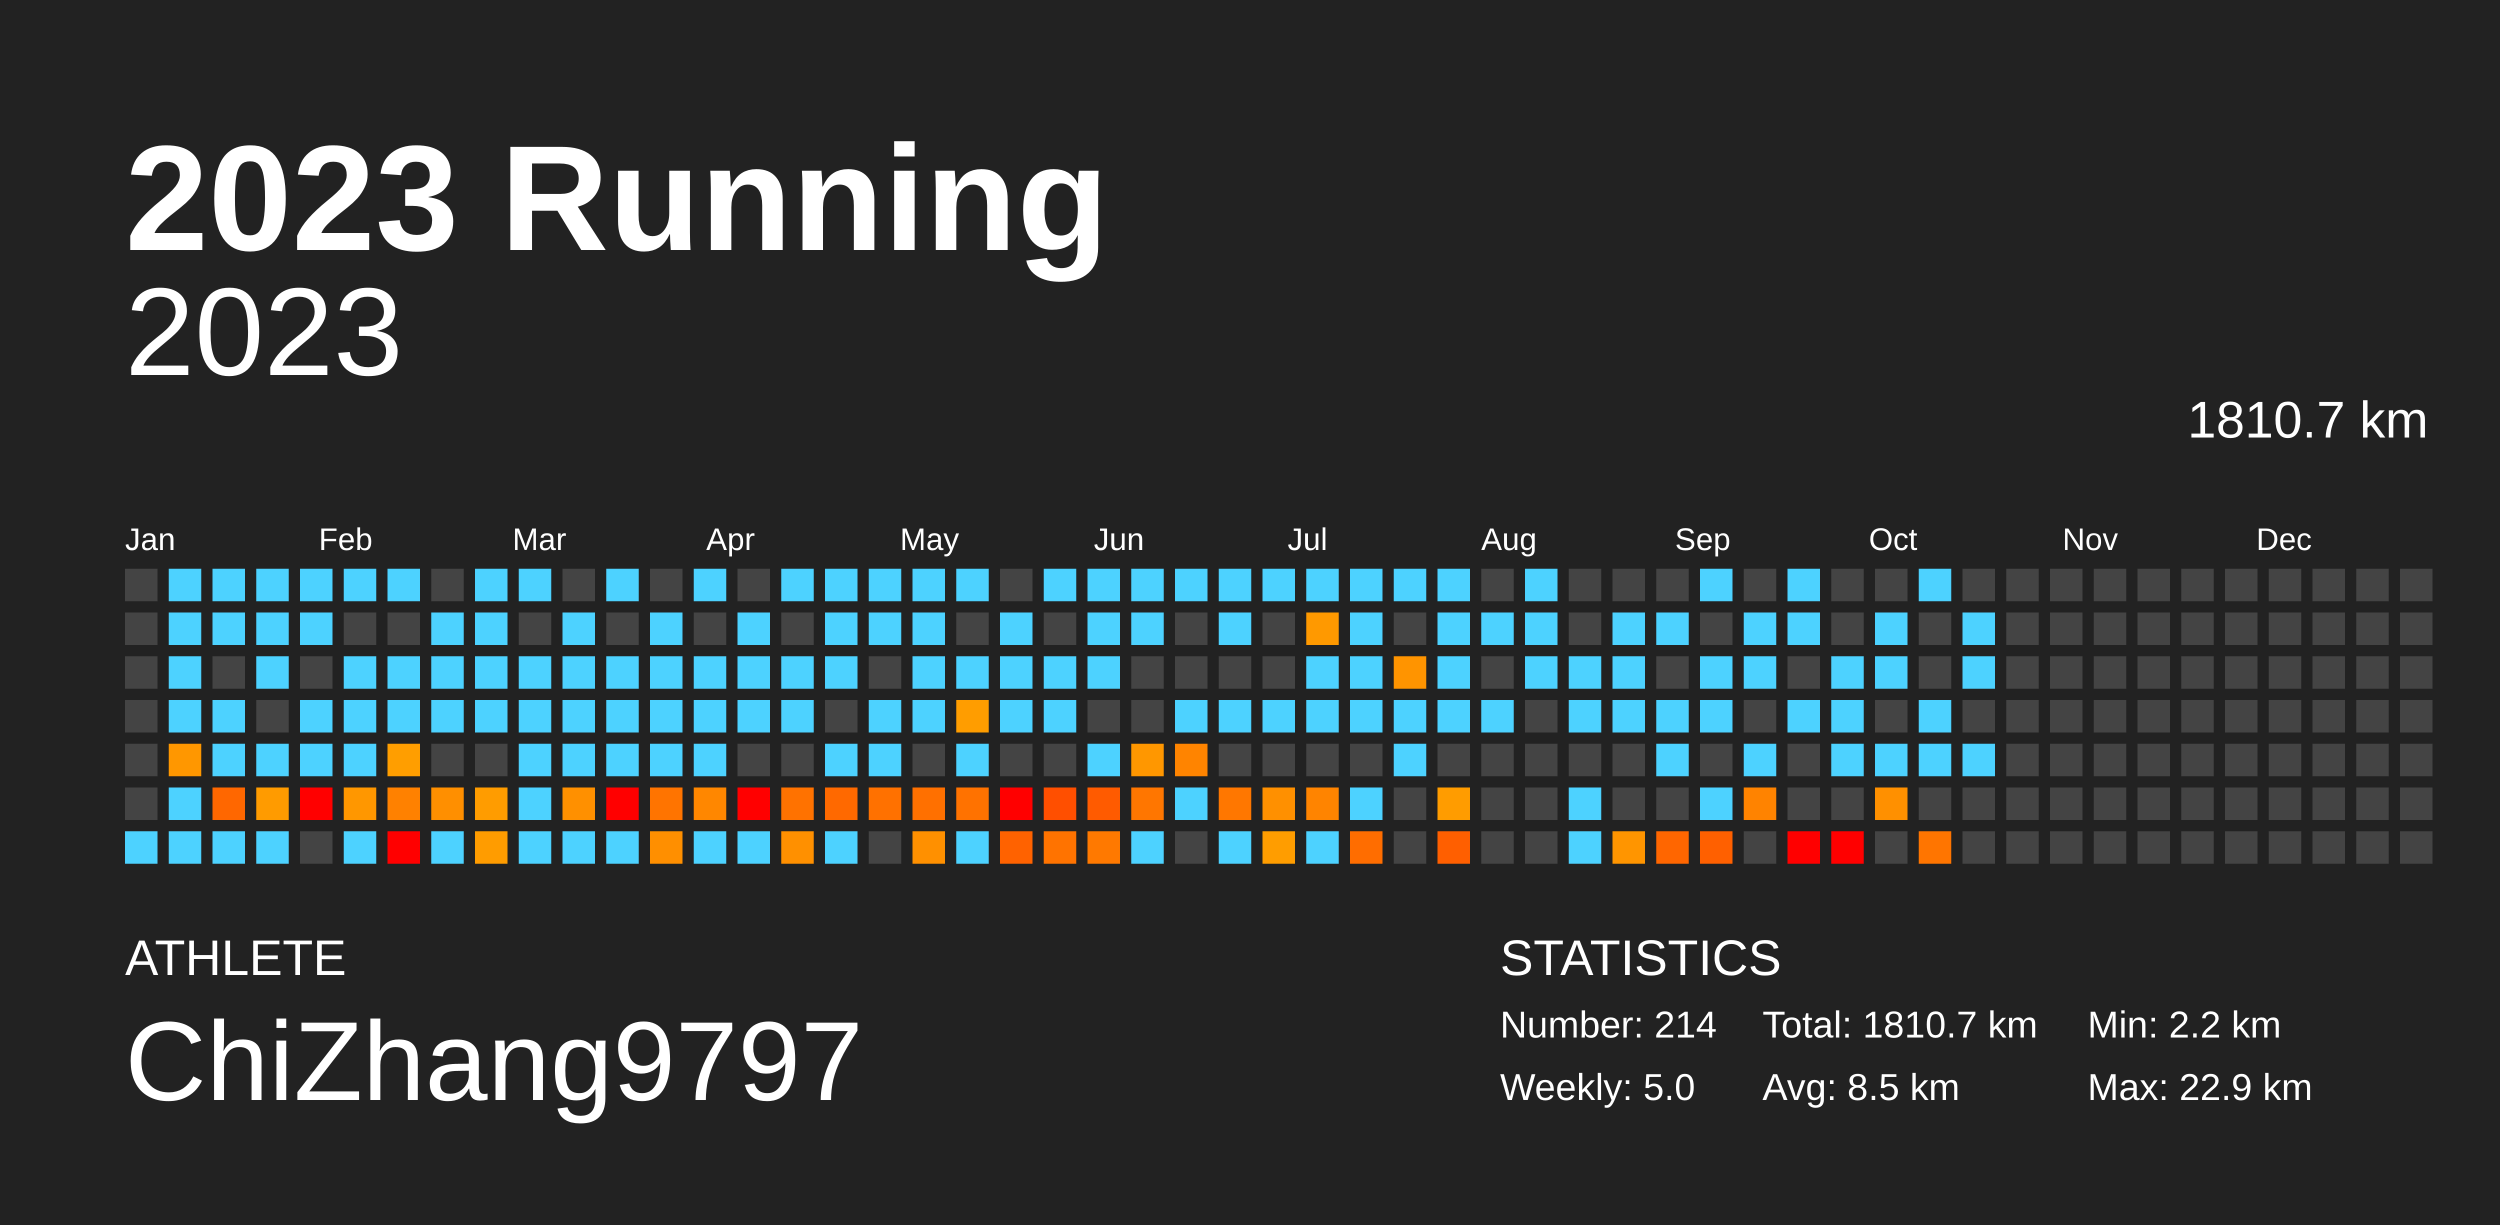
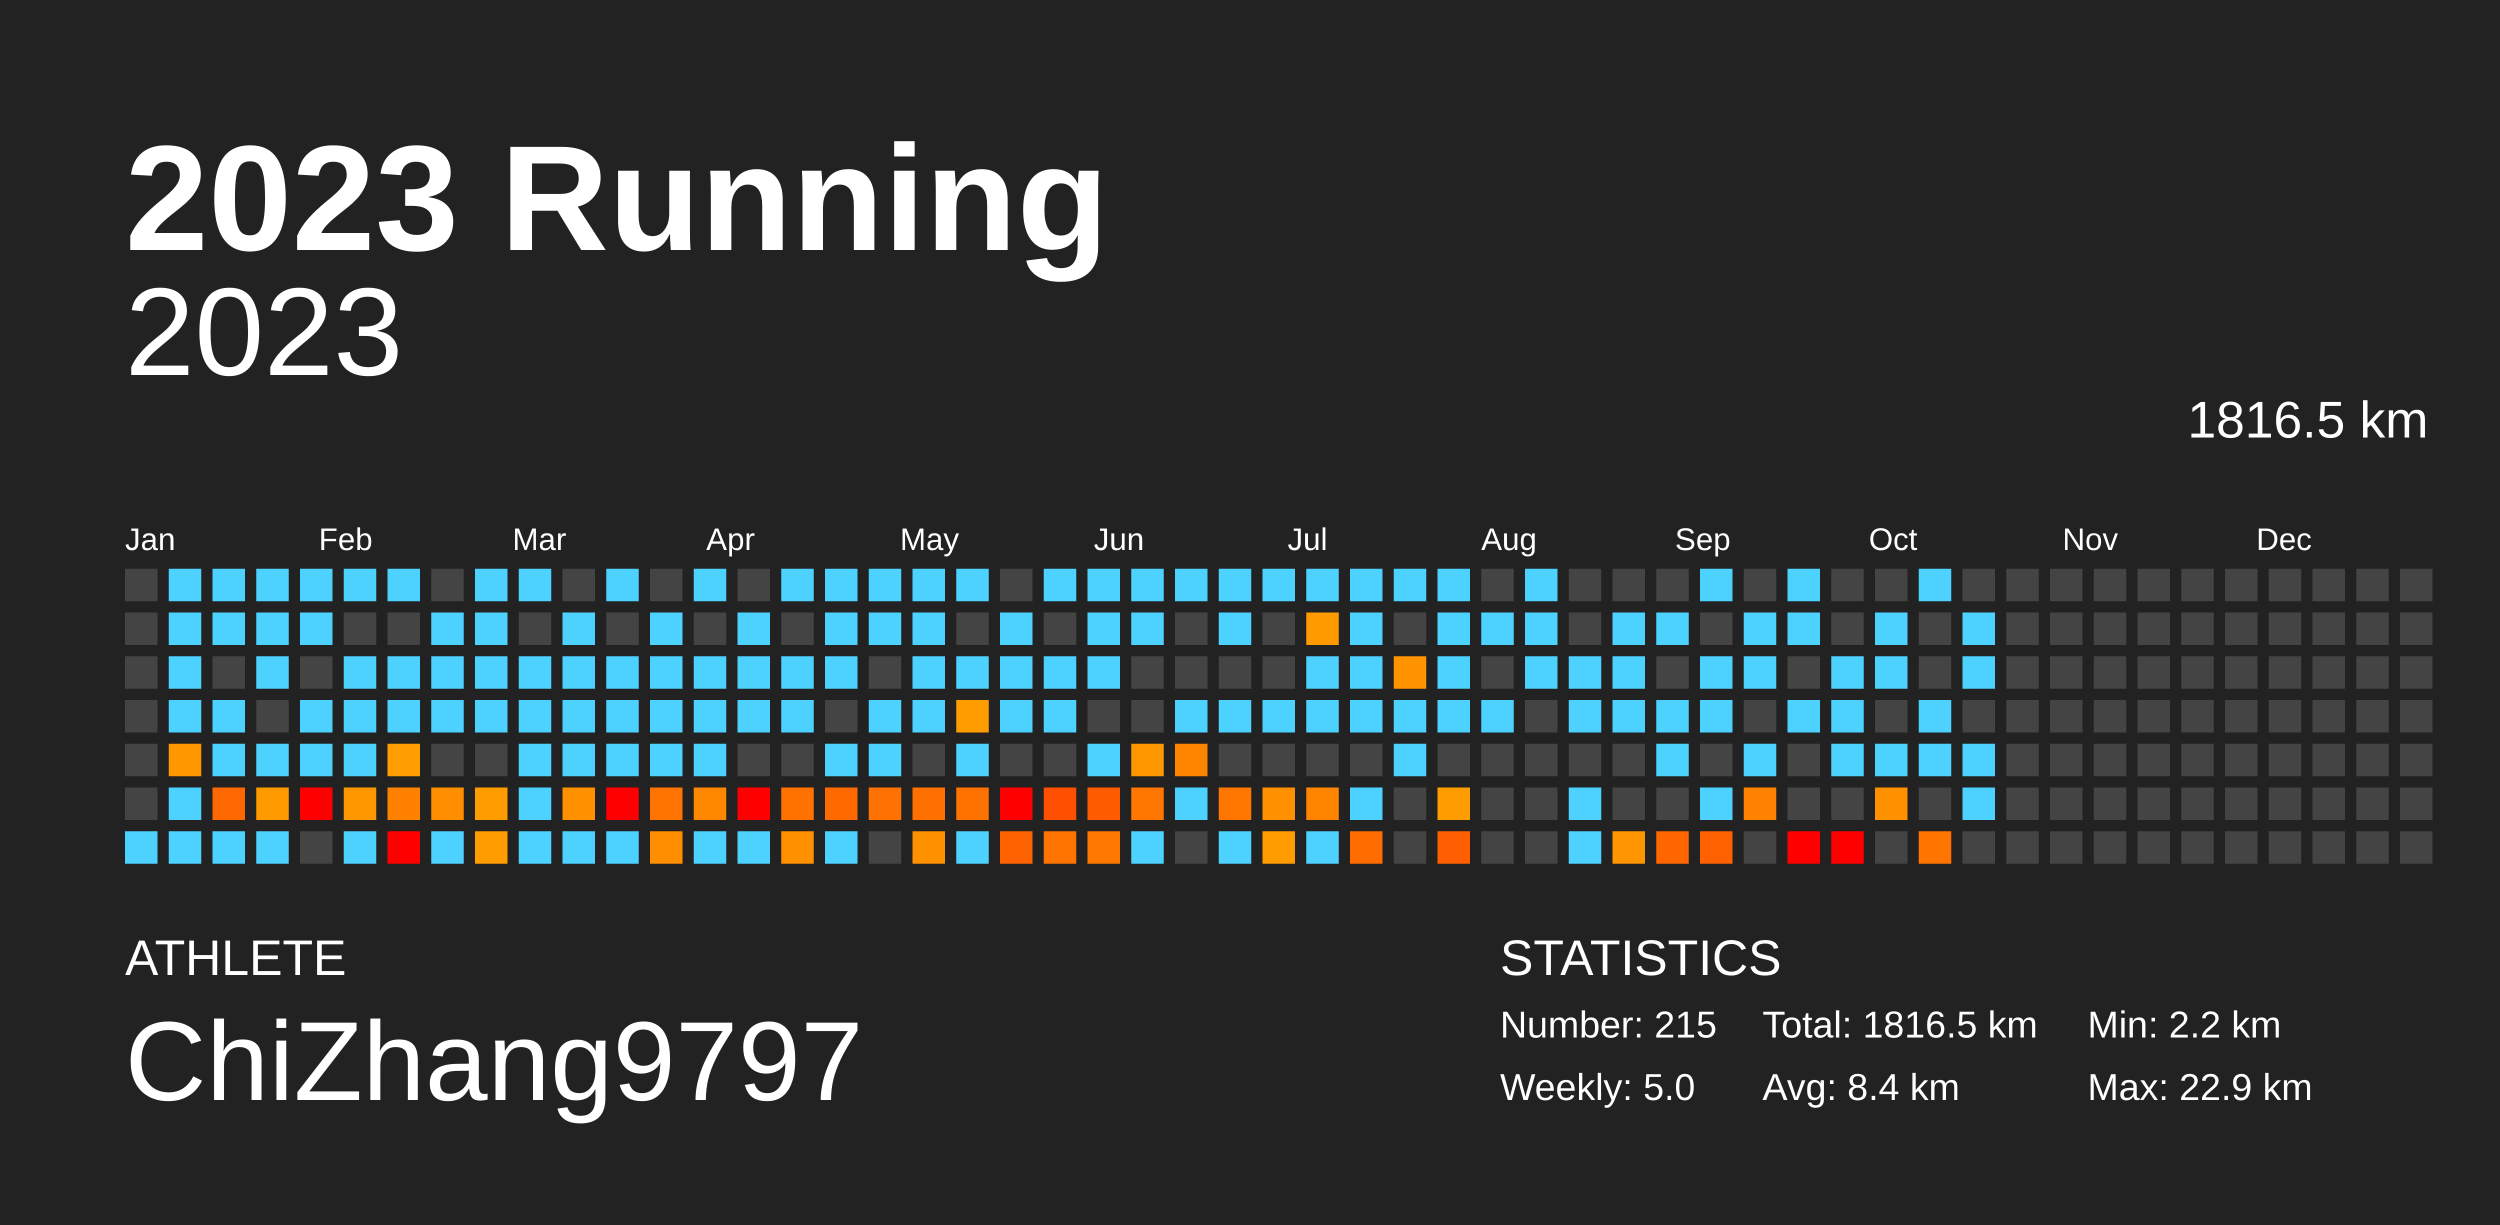
<svg xmlns="http://www.w3.org/2000/svg" baseProfile="full" height="98mm" version="1.1" viewBox="0,0,200,98" width="200mm">
  <defs />
  <rect fill="#222222" height="98" width="200" x="0" y="0" />
  <text fill="#FFFFFF" style="font-size:12px; font-family:Arial; font-weight:bold;" x="10" y="20">2023 Running</text>
  <text fill="#FFFFFF" style="font-size:4px; font-family:Arial" x="10" y="78">ATHLETE</text>
  <text fill="#FFFFFF" style="font-size:9px; font-family:Arial" x="10" y="88">ChiZhang9797</text>
  <text fill="#FFFFFF" style="font-size:4px; font-family:Arial" x="120" y="78">STATISTICS</text>
-   <text fill="#FFFFFF" style="font-size:3px; font-family:Arial" x="120" y="83">Number: 214</text>
+   <text fill="#FFFFFF" style="font-size:3px; font-family:Arial" x="120" y="83">Number: 215</text>
  <text fill="#FFFFFF" style="font-size:3px; font-family:Arial" x="120" y="88">Weekly: 5.0</text>
-   <text fill="#FFFFFF" style="font-size:3px; font-family:Arial" x="141" y="83">Total: 1810.7 km</text>
-   <text fill="#FFFFFF" style="font-size:3px; font-family:Arial" x="141" y="88">Avg: 8.5 km</text>
+   <text fill="#FFFFFF" style="font-size:3px; font-family:Arial" x="141" y="83">Total: 1816.5 km</text>
+   <text fill="#FFFFFF" style="font-size:3px; font-family:Arial" x="141" y="88">Avg: 8.4 km</text>
  <text fill="#FFFFFF" style="font-size:3px; font-family:Arial" x="167" y="83">Min: 2.2 km</text>
  <text fill="#FFFFFF" style="font-size:3px; font-family:Arial" x="167" y="88">Max: 22.9 km</text>
  <text alignment-baseline="hanging" fill="#FFFFFF" style="font-size:10.0px; font-family:Arial;" x="10" y="30">2023</text>
-   <text alignment-baseline="hanging" fill="#FFFFFF" style="font-size:4.125px; font-family:Arial;" x="175" y="35">1810.7 km</text>
+   <text alignment-baseline="hanging" fill="#FFFFFF" style="font-size:4.125px; font-family:Arial;" x="175" y="35">1816.5 km</text>
  <text fill="#FFFFFF" style="font-size:2.5px; font-family:Arial" x="10.0" y="44">Jan</text>
  <text fill="#FFFFFF" style="font-size:2.5px; font-family:Arial" x="25.5" y="44">Feb</text>
  <text fill="#FFFFFF" style="font-size:2.5px; font-family:Arial" x="41.0" y="44">Mar</text>
  <text fill="#FFFFFF" style="font-size:2.5px; font-family:Arial" x="56.5" y="44">Apr</text>
  <text fill="#FFFFFF" style="font-size:2.5px; font-family:Arial" x="72.0" y="44">May</text>
  <text fill="#FFFFFF" style="font-size:2.5px; font-family:Arial" x="87.5" y="44">Jun</text>
  <text fill="#FFFFFF" style="font-size:2.5px; font-family:Arial" x="103.0" y="44">Jul</text>
  <text fill="#FFFFFF" style="font-size:2.5px; font-family:Arial" x="118.5" y="44">Aug</text>
  <text fill="#FFFFFF" style="font-size:2.5px; font-family:Arial" x="134.0" y="44">Sep</text>
  <text fill="#FFFFFF" style="font-size:2.5px; font-family:Arial" x="149.5" y="44">Oct</text>
  <text fill="#FFFFFF" style="font-size:2.5px; font-family:Arial" x="165.0" y="44">Nov</text>
  <text fill="#FFFFFF" style="font-size:2.5px; font-family:Arial" x="180.5" y="44">Dec</text>
  <rect fill="#444444" height="2.6" width="2.6" x="10.0" y="45.5" />
  <rect fill="#444444" height="2.6" width="2.6" x="10.0" y="49.0" />
  <rect fill="#444444" height="2.6" width="2.6" x="10.0" y="52.5" />
  <rect fill="#444444" height="2.6" width="2.6" x="10.0" y="56.0" />
  <rect fill="#444444" height="2.6" width="2.6" x="10.0" y="59.5" />
  <rect fill="#444444" height="2.6" width="2.6" x="10.0" y="63.0" />
  <rect fill="#4dd2ff" height="2.6" width="2.6" x="10.0" y="66.5" />
  <rect fill="#4dd2ff" height="2.6" width="2.6" x="13.5" y="45.5" />
  <rect fill="#4dd2ff" height="2.6" width="2.6" x="13.5" y="49.0" />
  <rect fill="#4dd2ff" height="2.6" width="2.6" x="13.5" y="52.5" />
  <rect fill="#4dd2ff" height="2.6" width="2.6" x="13.5" y="56.0" />
  <rect fill="#ff9700" height="2.6" width="2.6" x="13.5" y="59.5" />
  <rect fill="#4dd2ff" height="2.6" width="2.6" x="13.5" y="63.0" />
  <rect fill="#4dd2ff" height="2.6" width="2.6" x="13.5" y="66.5" />
  <rect fill="#4dd2ff" height="2.6" width="2.6" x="17.0" y="45.5" />
  <rect fill="#4dd2ff" height="2.6" width="2.6" x="17.0" y="49.0" />
  <rect fill="#444444" height="2.6" width="2.6" x="17.0" y="52.5" />
  <rect fill="#4dd2ff" height="2.6" width="2.6" x="17.0" y="56.0" />
  <rect fill="#4dd2ff" height="2.6" width="2.6" x="17.0" y="59.5" />
  <rect fill="#ff6700" height="2.6" width="2.6" x="17.0" y="63.0" />
  <rect fill="#4dd2ff" height="2.6" width="2.6" x="17.0" y="66.5" />
  <rect fill="#4dd2ff" height="2.6" width="2.6" x="20.5" y="45.5" />
  <rect fill="#4dd2ff" height="2.6" width="2.6" x="20.5" y="49.0" />
  <rect fill="#4dd2ff" height="2.6" width="2.6" x="20.5" y="52.5" />
  <rect fill="#444444" height="2.6" width="2.6" x="20.5" y="56.0" />
  <rect fill="#4dd2ff" height="2.6" width="2.6" x="20.5" y="59.5" />
  <rect fill="#ff9b00" height="2.6" width="2.6" x="20.5" y="63.0" />
  <rect fill="#4dd2ff" height="2.6" width="2.6" x="20.5" y="66.5" />
  <rect fill="#4dd2ff" height="2.6" width="2.6" x="24.0" y="45.5" />
  <rect fill="#4dd2ff" height="2.6" width="2.6" x="24.0" y="49.0" />
  <rect fill="#444444" height="2.6" width="2.6" x="24.0" y="52.5" />
  <rect fill="#4dd2ff" height="2.6" width="2.6" x="24.0" y="56.0" />
  <rect fill="#4dd2ff" height="2.6" width="2.6" x="24.0" y="59.5" />
  <rect fill="red" height="2.6" width="2.6" x="24.0" y="63.0" />
  <rect fill="#444444" height="2.6" width="2.6" x="24.0" y="66.5" />
  <rect fill="#4dd2ff" height="2.6" width="2.6" x="27.5" y="45.5" />
  <rect fill="#444444" height="2.6" width="2.6" x="27.5" y="49.0" />
  <rect fill="#4dd2ff" height="2.6" width="2.6" x="27.5" y="52.5" />
  <rect fill="#4dd2ff" height="2.6" width="2.6" x="27.5" y="56.0" />
  <rect fill="#4dd2ff" height="2.6" width="2.6" x="27.5" y="59.5" />
  <rect fill="#ff9700" height="2.6" width="2.6" x="27.5" y="63.0" />
  <rect fill="#4dd2ff" height="2.6" width="2.6" x="27.5" y="66.5" />
  <rect fill="#4dd2ff" height="2.6" width="2.6" x="31.0" y="45.5" />
  <rect fill="#444444" height="2.6" width="2.6" x="31.0" y="49.0" />
  <rect fill="#4dd2ff" height="2.6" width="2.6" x="31.0" y="52.5" />
  <rect fill="#4dd2ff" height="2.6" width="2.6" x="31.0" y="56.0" />
  <rect fill="#ff9e00" height="2.6" width="2.6" x="31.0" y="59.5" />
  <rect fill="#ff8100" height="2.6" width="2.6" x="31.0" y="63.0" />
  <rect fill="red" height="2.6" width="2.6" x="31.0" y="66.5" />
  <rect fill="#444444" height="2.6" width="2.6" x="34.5" y="45.5" />
  <rect fill="#4dd2ff" height="2.6" width="2.6" x="34.5" y="49.0" />
  <rect fill="#4dd2ff" height="2.6" width="2.6" x="34.5" y="52.5" />
  <rect fill="#4dd2ff" height="2.6" width="2.6" x="34.5" y="56.0" />
  <rect fill="#444444" height="2.6" width="2.6" x="34.5" y="59.5" />
  <rect fill="#ff8f00" height="2.6" width="2.6" x="34.5" y="63.0" />
  <rect fill="#4dd2ff" height="2.6" width="2.6" x="34.5" y="66.5" />
  <rect fill="#4dd2ff" height="2.6" width="2.6" x="38.0" y="45.5" />
  <rect fill="#4dd2ff" height="2.6" width="2.6" x="38.0" y="49.0" />
  <rect fill="#4dd2ff" height="2.6" width="2.6" x="38.0" y="52.5" />
  <rect fill="#4dd2ff" height="2.6" width="2.6" x="38.0" y="56.0" />
  <rect fill="#444444" height="2.6" width="2.6" x="38.0" y="59.5" />
  <rect fill="#ff9c00" height="2.6" width="2.6" x="38.0" y="63.0" />
  <rect fill="#ff9c00" height="2.6" width="2.6" x="38.0" y="66.5" />
  <rect fill="#4dd2ff" height="2.6" width="2.6" x="41.5" y="45.5" />
  <rect fill="#444444" height="2.6" width="2.6" x="41.5" y="49.0" />
  <rect fill="#4dd2ff" height="2.6" width="2.6" x="41.5" y="52.5" />
  <rect fill="#4dd2ff" height="2.6" width="2.6" x="41.5" y="56.0" />
  <rect fill="#4dd2ff" height="2.6" width="2.6" x="41.5" y="59.5" />
  <rect fill="#4dd2ff" height="2.6" width="2.6" x="41.5" y="63.0" />
  <rect fill="#4dd2ff" height="2.6" width="2.6" x="41.5" y="66.5" />
  <rect fill="#444444" height="2.6" width="2.6" x="45.0" y="45.5" />
  <rect fill="#4dd2ff" height="2.6" width="2.6" x="45.0" y="49.0" />
  <rect fill="#4dd2ff" height="2.6" width="2.6" x="45.0" y="52.5" />
  <rect fill="#4dd2ff" height="2.6" width="2.6" x="45.0" y="56.0" />
  <rect fill="#4dd2ff" height="2.6" width="2.6" x="45.0" y="59.5" />
  <rect fill="#ff9000" height="2.6" width="2.6" x="45.0" y="63.0" />
  <rect fill="#4dd2ff" height="2.6" width="2.6" x="45.0" y="66.5" />
  <rect fill="#4dd2ff" height="2.6" width="2.6" x="48.5" y="45.5" />
  <rect fill="#444444" height="2.6" width="2.6" x="48.5" y="49.0" />
  <rect fill="#4dd2ff" height="2.6" width="2.6" x="48.5" y="52.5" />
  <rect fill="#4dd2ff" height="2.6" width="2.6" x="48.5" y="56.0" />
  <rect fill="#4dd2ff" height="2.6" width="2.6" x="48.5" y="59.5" />
  <rect fill="red" height="2.6" width="2.6" x="48.5" y="63.0" />
  <rect fill="#4dd2ff" height="2.6" width="2.6" x="48.5" y="66.5" />
  <rect fill="#444444" height="2.6" width="2.6" x="52.0" y="45.5" />
  <rect fill="#4dd2ff" height="2.6" width="2.6" x="52.0" y="49.0" />
  <rect fill="#4dd2ff" height="2.6" width="2.6" x="52.0" y="52.5" />
  <rect fill="#4dd2ff" height="2.6" width="2.6" x="52.0" y="56.0" />
  <rect fill="#4dd2ff" height="2.6" width="2.6" x="52.0" y="59.5" />
  <rect fill="#ff7400" height="2.6" width="2.6" x="52.0" y="63.0" />
  <rect fill="#ff8f00" height="2.6" width="2.6" x="52.0" y="66.5" />
  <rect fill="#4dd2ff" height="2.6" width="2.6" x="55.5" y="45.5" />
  <rect fill="#444444" height="2.6" width="2.6" x="55.5" y="49.0" />
  <rect fill="#4dd2ff" height="2.6" width="2.6" x="55.5" y="52.5" />
  <rect fill="#4dd2ff" height="2.6" width="2.6" x="55.5" y="56.0" />
  <rect fill="#4dd2ff" height="2.6" width="2.6" x="55.5" y="59.5" />
  <rect fill="#ff8700" height="2.6" width="2.6" x="55.5" y="63.0" />
  <rect fill="#4dd2ff" height="2.6" width="2.6" x="55.5" y="66.5" />
  <rect fill="#444444" height="2.6" width="2.6" x="59.0" y="45.5" />
  <rect fill="#4dd2ff" height="2.6" width="2.6" x="59.0" y="49.0" />
  <rect fill="#4dd2ff" height="2.6" width="2.6" x="59.0" y="52.5" />
  <rect fill="#4dd2ff" height="2.6" width="2.6" x="59.0" y="56.0" />
  <rect fill="#444444" height="2.6" width="2.6" x="59.0" y="59.5" />
  <rect fill="red" height="2.6" width="2.6" x="59.0" y="63.0" />
  <rect fill="#4dd2ff" height="2.6" width="2.6" x="59.0" y="66.5" />
  <rect fill="#4dd2ff" height="2.6" width="2.6" x="62.5" y="45.5" />
  <rect fill="#444444" height="2.6" width="2.6" x="62.5" y="49.0" />
  <rect fill="#4dd2ff" height="2.6" width="2.6" x="62.5" y="52.5" />
  <rect fill="#4dd2ff" height="2.6" width="2.6" x="62.5" y="56.0" />
  <rect fill="#444444" height="2.6" width="2.6" x="62.5" y="59.5" />
  <rect fill="#ff7200" height="2.6" width="2.6" x="62.5" y="63.0" />
  <rect fill="#ff9000" height="2.6" width="2.6" x="62.5" y="66.5" />
  <rect fill="#4dd2ff" height="2.6" width="2.6" x="66.0" y="45.5" />
  <rect fill="#4dd2ff" height="2.6" width="2.6" x="66.0" y="49.0" />
  <rect fill="#4dd2ff" height="2.6" width="2.6" x="66.0" y="52.5" />
  <rect fill="#444444" height="2.6" width="2.6" x="66.0" y="56.0" />
  <rect fill="#4dd2ff" height="2.6" width="2.6" x="66.0" y="59.5" />
  <rect fill="#ff6900" height="2.6" width="2.6" x="66.0" y="63.0" />
  <rect fill="#4dd2ff" height="2.6" width="2.6" x="66.0" y="66.5" />
  <rect fill="#4dd2ff" height="2.6" width="2.6" x="69.5" y="45.5" />
  <rect fill="#4dd2ff" height="2.6" width="2.6" x="69.5" y="49.0" />
  <rect fill="#444444" height="2.6" width="2.6" x="69.5" y="52.5" />
  <rect fill="#4dd2ff" height="2.6" width="2.6" x="69.5" y="56.0" />
  <rect fill="#4dd2ff" height="2.6" width="2.6" x="69.5" y="59.5" />
  <rect fill="#ff7100" height="2.6" width="2.6" x="69.5" y="63.0" />
  <rect fill="#444444" height="2.6" width="2.6" x="69.5" y="66.5" />
  <rect fill="#4dd2ff" height="2.6" width="2.6" x="73.0" y="45.5" />
  <rect fill="#4dd2ff" height="2.6" width="2.6" x="73.0" y="49.0" />
  <rect fill="#4dd2ff" height="2.6" width="2.6" x="73.0" y="52.5" />
  <rect fill="#4dd2ff" height="2.6" width="2.6" x="73.0" y="56.0" />
  <rect fill="#444444" height="2.6" width="2.6" x="73.0" y="59.5" />
  <rect fill="#ff7000" height="2.6" width="2.6" x="73.0" y="63.0" />
  <rect fill="#ff9000" height="2.6" width="2.6" x="73.0" y="66.5" />
  <rect fill="#4dd2ff" height="2.6" width="2.6" x="76.5" y="45.5" />
  <rect fill="#444444" height="2.6" width="2.6" x="76.5" y="49.0" />
  <rect fill="#4dd2ff" height="2.6" width="2.6" x="76.5" y="52.5" />
  <rect fill="#ff9d00" height="2.6" width="2.6" x="76.5" y="56.0" />
  <rect fill="#4dd2ff" height="2.6" width="2.6" x="76.5" y="59.5" />
  <rect fill="#ff7200" height="2.6" width="2.6" x="76.5" y="63.0" />
  <rect fill="#4dd2ff" height="2.6" width="2.6" x="76.5" y="66.5" />
  <rect fill="#444444" height="2.6" width="2.6" x="80.0" y="45.5" />
  <rect fill="#4dd2ff" height="2.6" width="2.6" x="80.0" y="49.0" />
  <rect fill="#4dd2ff" height="2.6" width="2.6" x="80.0" y="52.5" />
  <rect fill="#4dd2ff" height="2.6" width="2.6" x="80.0" y="56.0" />
  <rect fill="#444444" height="2.6" width="2.6" x="80.0" y="59.5" />
  <rect fill="red" height="2.6" width="2.6" x="80.0" y="63.0" />
  <rect fill="#ff6200" height="2.6" width="2.6" x="80.0" y="66.5" />
  <rect fill="#4dd2ff" height="2.6" width="2.6" x="83.5" y="45.5" />
  <rect fill="#444444" height="2.6" width="2.6" x="83.5" y="49.0" />
  <rect fill="#4dd2ff" height="2.6" width="2.6" x="83.5" y="52.5" />
  <rect fill="#4dd2ff" height="2.6" width="2.6" x="83.5" y="56.0" />
  <rect fill="#444444" height="2.6" width="2.6" x="83.5" y="59.5" />
  <rect fill="#ff4f00" height="2.6" width="2.6" x="83.5" y="63.0" />
  <rect fill="#ff7300" height="2.6" width="2.6" x="83.5" y="66.5" />
  <rect fill="#4dd2ff" height="2.6" width="2.6" x="87.0" y="45.5" />
  <rect fill="#4dd2ff" height="2.6" width="2.6" x="87.0" y="49.0" />
  <rect fill="#4dd2ff" height="2.6" width="2.6" x="87.0" y="52.5" />
  <rect fill="#444444" height="2.6" width="2.6" x="87.0" y="56.0" />
  <rect fill="#4dd2ff" height="2.6" width="2.6" x="87.0" y="59.5" />
  <rect fill="#ff5b00" height="2.6" width="2.6" x="87.0" y="63.0" />
  <rect fill="#ff7900" height="2.6" width="2.6" x="87.0" y="66.5" />
  <rect fill="#4dd2ff" height="2.6" width="2.6" x="90.5" y="45.5" />
  <rect fill="#4dd2ff" height="2.6" width="2.6" x="90.5" y="49.0" />
  <rect fill="#444444" height="2.6" width="2.6" x="90.5" y="52.5" />
  <rect fill="#444444" height="2.6" width="2.6" x="90.5" y="56.0" />
  <rect fill="#ff9700" height="2.6" width="2.6" x="90.5" y="59.5" />
  <rect fill="#ff7600" height="2.6" width="2.6" x="90.5" y="63.0" />
  <rect fill="#4dd2ff" height="2.6" width="2.6" x="90.5" y="66.5" />
  <rect fill="#4dd2ff" height="2.6" width="2.6" x="94.0" y="45.5" />
  <rect fill="#444444" height="2.6" width="2.6" x="94.0" y="49.0" />
  <rect fill="#444444" height="2.6" width="2.6" x="94.0" y="52.5" />
  <rect fill="#4dd2ff" height="2.6" width="2.6" x="94.0" y="56.0" />
  <rect fill="#ff8400" height="2.6" width="2.6" x="94.0" y="59.5" />
  <rect fill="#4dd2ff" height="2.6" width="2.6" x="94.0" y="63.0" />
  <rect fill="#444444" height="2.6" width="2.6" x="94.0" y="66.5" />
  <rect fill="#4dd2ff" height="2.6" width="2.6" x="97.5" y="45.5" />
  <rect fill="#4dd2ff" height="2.6" width="2.6" x="97.5" y="49.0" />
  <rect fill="#444444" height="2.6" width="2.6" x="97.5" y="52.5" />
  <rect fill="#4dd2ff" height="2.6" width="2.6" x="97.5" y="56.0" />
  <rect fill="#444444" height="2.6" width="2.6" x="97.5" y="59.5" />
  <rect fill="#ff7700" height="2.6" width="2.6" x="97.5" y="63.0" />
  <rect fill="#4dd2ff" height="2.6" width="2.6" x="97.5" y="66.5" />
  <rect fill="#4dd2ff" height="2.6" width="2.6" x="101.0" y="45.5" />
  <rect fill="#444444" height="2.6" width="2.6" x="101.0" y="49.0" />
  <rect fill="#444444" height="2.6" width="2.6" x="101.0" y="52.5" />
  <rect fill="#4dd2ff" height="2.6" width="2.6" x="101.0" y="56.0" />
  <rect fill="#444444" height="2.6" width="2.6" x="101.0" y="59.5" />
  <rect fill="#ff9000" height="2.6" width="2.6" x="101.0" y="63.0" />
  <rect fill="#ff9d00" height="2.6" width="2.6" x="101.0" y="66.5" />
  <rect fill="#4dd2ff" height="2.6" width="2.6" x="104.5" y="45.5" />
  <rect fill="#ff9900" height="2.6" width="2.6" x="104.5" y="49.0" />
  <rect fill="#4dd2ff" height="2.6" width="2.6" x="104.5" y="52.5" />
  <rect fill="#4dd2ff" height="2.6" width="2.6" x="104.5" y="56.0" />
  <rect fill="#444444" height="2.6" width="2.6" x="104.5" y="59.5" />
  <rect fill="#ff8400" height="2.6" width="2.6" x="104.5" y="63.0" />
  <rect fill="#4dd2ff" height="2.6" width="2.6" x="104.5" y="66.5" />
  <rect fill="#4dd2ff" height="2.6" width="2.6" x="108.0" y="45.5" />
  <rect fill="#4dd2ff" height="2.6" width="2.6" x="108.0" y="49.0" />
  <rect fill="#4dd2ff" height="2.6" width="2.6" x="108.0" y="52.5" />
  <rect fill="#4dd2ff" height="2.6" width="2.6" x="108.0" y="56.0" />
  <rect fill="#444444" height="2.6" width="2.6" x="108.0" y="59.5" />
  <rect fill="#4dd2ff" height="2.6" width="2.6" x="108.0" y="63.0" />
  <rect fill="#ff6d00" height="2.6" width="2.6" x="108.0" y="66.5" />
  <rect fill="#4dd2ff" height="2.6" width="2.6" x="111.5" y="45.5" />
  <rect fill="#444444" height="2.6" width="2.6" x="111.5" y="49.0" />
  <rect fill="#ff9400" height="2.6" width="2.6" x="111.5" y="52.5" />
  <rect fill="#4dd2ff" height="2.6" width="2.6" x="111.5" y="56.0" />
  <rect fill="#4dd2ff" height="2.6" width="2.6" x="111.5" y="59.5" />
  <rect fill="#444444" height="2.6" width="2.6" x="111.5" y="63.0" />
  <rect fill="#444444" height="2.6" width="2.6" x="111.5" y="66.5" />
  <rect fill="#4dd2ff" height="2.6" width="2.6" x="115.0" y="45.5" />
  <rect fill="#4dd2ff" height="2.6" width="2.6" x="115.0" y="49.0" />
  <rect fill="#4dd2ff" height="2.6" width="2.6" x="115.0" y="52.5" />
  <rect fill="#4dd2ff" height="2.6" width="2.6" x="115.0" y="56.0" />
  <rect fill="#444444" height="2.6" width="2.6" x="115.0" y="59.5" />
  <rect fill="#ff9c00" height="2.6" width="2.6" x="115.0" y="63.0" />
  <rect fill="#ff5f00" height="2.6" width="2.6" x="115.0" y="66.5" />
  <rect fill="#444444" height="2.6" width="2.6" x="118.5" y="45.5" />
  <rect fill="#4dd2ff" height="2.6" width="2.6" x="118.5" y="49.0" />
  <rect fill="#444444" height="2.6" width="2.6" x="118.5" y="52.5" />
  <rect fill="#4dd2ff" height="2.6" width="2.6" x="118.5" y="56.0" />
  <rect fill="#444444" height="2.6" width="2.6" x="118.5" y="59.5" />
  <rect fill="#444444" height="2.6" width="2.6" x="118.5" y="63.0" />
  <rect fill="#444444" height="2.6" width="2.6" x="118.5" y="66.5" />
  <rect fill="#4dd2ff" height="2.6" width="2.6" x="122.0" y="45.5" />
  <rect fill="#4dd2ff" height="2.6" width="2.6" x="122.0" y="49.0" />
  <rect fill="#4dd2ff" height="2.6" width="2.6" x="122.0" y="52.5" />
  <rect fill="#444444" height="2.6" width="2.6" x="122.0" y="56.0" />
  <rect fill="#444444" height="2.6" width="2.6" x="122.0" y="59.5" />
  <rect fill="#444444" height="2.6" width="2.6" x="122.0" y="63.0" />
  <rect fill="#444444" height="2.6" width="2.6" x="122.0" y="66.5" />
  <rect fill="#444444" height="2.6" width="2.6" x="125.5" y="45.5" />
  <rect fill="#444444" height="2.6" width="2.6" x="125.5" y="49.0" />
  <rect fill="#4dd2ff" height="2.6" width="2.6" x="125.5" y="52.5" />
  <rect fill="#4dd2ff" height="2.6" width="2.6" x="125.5" y="56.0" />
  <rect fill="#444444" height="2.6" width="2.6" x="125.5" y="59.5" />
  <rect fill="#4dd2ff" height="2.6" width="2.6" x="125.5" y="63.0" />
  <rect fill="#4dd2ff" height="2.6" width="2.6" x="125.5" y="66.5" />
  <rect fill="#444444" height="2.6" width="2.6" x="129.0" y="45.5" />
  <rect fill="#4dd2ff" height="2.6" width="2.6" x="129.0" y="49.0" />
  <rect fill="#4dd2ff" height="2.6" width="2.6" x="129.0" y="52.5" />
  <rect fill="#4dd2ff" height="2.6" width="2.6" x="129.0" y="56.0" />
  <rect fill="#444444" height="2.6" width="2.6" x="129.0" y="59.5" />
  <rect fill="#444444" height="2.6" width="2.6" x="129.0" y="63.0" />
  <rect fill="#ff9500" height="2.6" width="2.6" x="129.0" y="66.5" />
  <rect fill="#444444" height="2.6" width="2.6" x="132.5" y="45.5" />
  <rect fill="#4dd2ff" height="2.6" width="2.6" x="132.5" y="49.0" />
  <rect fill="#444444" height="2.6" width="2.6" x="132.5" y="52.5" />
  <rect fill="#4dd2ff" height="2.6" width="2.6" x="132.5" y="56.0" />
  <rect fill="#4dd2ff" height="2.6" width="2.6" x="132.5" y="59.5" />
  <rect fill="#444444" height="2.6" width="2.6" x="132.5" y="63.0" />
  <rect fill="#ff6600" height="2.6" width="2.6" x="132.5" y="66.5" />
  <rect fill="#4dd2ff" height="2.6" width="2.6" x="136.0" y="45.5" />
  <rect fill="#444444" height="2.6" width="2.6" x="136.0" y="49.0" />
  <rect fill="#4dd2ff" height="2.6" width="2.6" x="136.0" y="52.5" />
  <rect fill="#4dd2ff" height="2.6" width="2.6" x="136.0" y="56.0" />
  <rect fill="#444444" height="2.6" width="2.6" x="136.0" y="59.5" />
  <rect fill="#4dd2ff" height="2.6" width="2.6" x="136.0" y="63.0" />
  <rect fill="#ff6000" height="2.6" width="2.6" x="136.0" y="66.5" />
  <rect fill="#444444" height="2.6" width="2.6" x="139.5" y="45.5" />
  <rect fill="#4dd2ff" height="2.6" width="2.6" x="139.5" y="49.0" />
  <rect fill="#4dd2ff" height="2.6" width="2.6" x="139.5" y="52.5" />
  <rect fill="#444444" height="2.6" width="2.6" x="139.5" y="56.0" />
  <rect fill="#4dd2ff" height="2.6" width="2.6" x="139.5" y="59.5" />
  <rect fill="#ff8300" height="2.6" width="2.6" x="139.5" y="63.0" />
  <rect fill="#444444" height="2.6" width="2.6" x="139.5" y="66.5" />
  <rect fill="#4dd2ff" height="2.6" width="2.6" x="143.0" y="45.5" />
  <rect fill="#4dd2ff" height="2.6" width="2.6" x="143.0" y="49.0" />
  <rect fill="#444444" height="2.6" width="2.6" x="143.0" y="52.5" />
  <rect fill="#4dd2ff" height="2.6" width="2.6" x="143.0" y="56.0" />
  <rect fill="#444444" height="2.6" width="2.6" x="143.0" y="59.5" />
  <rect fill="#444444" height="2.6" width="2.6" x="143.0" y="63.0" />
  <rect fill="red" height="2.6" width="2.6" x="143.0" y="66.5" />
  <rect fill="#444444" height="2.6" width="2.6" x="146.5" y="45.5" />
  <rect fill="#444444" height="2.6" width="2.6" x="146.5" y="49.0" />
  <rect fill="#4dd2ff" height="2.6" width="2.6" x="146.5" y="52.5" />
  <rect fill="#4dd2ff" height="2.6" width="2.6" x="146.5" y="56.0" />
  <rect fill="#4dd2ff" height="2.6" width="2.6" x="146.5" y="59.5" />
  <rect fill="#444444" height="2.6" width="2.6" x="146.5" y="63.0" />
  <rect fill="red" height="2.6" width="2.6" x="146.5" y="66.5" />
  <rect fill="#444444" height="2.6" width="2.6" x="150.0" y="45.5" />
  <rect fill="#4dd2ff" height="2.6" width="2.6" x="150.0" y="49.0" />
  <rect fill="#4dd2ff" height="2.6" width="2.6" x="150.0" y="52.5" />
  <rect fill="#444444" height="2.6" width="2.6" x="150.0" y="56.0" />
  <rect fill="#4dd2ff" height="2.6" width="2.6" x="150.0" y="59.5" />
  <rect fill="#ff9000" height="2.6" width="2.6" x="150.0" y="63.0" />
  <rect fill="#444444" height="2.6" width="2.6" x="150.0" y="66.5" />
  <rect fill="#4dd2ff" height="2.6" width="2.6" x="153.5" y="45.5" />
  <rect fill="#444444" height="2.6" width="2.6" x="153.5" y="49.0" />
  <rect fill="#444444" height="2.6" width="2.6" x="153.5" y="52.5" />
  <rect fill="#4dd2ff" height="2.6" width="2.6" x="153.5" y="56.0" />
  <rect fill="#4dd2ff" height="2.6" width="2.6" x="153.5" y="59.5" />
  <rect fill="#444444" height="2.6" width="2.6" x="153.5" y="63.0" />
  <rect fill="#ff7500" height="2.6" width="2.6" x="153.5" y="66.5" />
  <rect fill="#444444" height="2.6" width="2.6" x="157.0" y="45.5" />
  <rect fill="#4dd2ff" height="2.6" width="2.6" x="157.0" y="49.0" />
  <rect fill="#4dd2ff" height="2.6" width="2.6" x="157.0" y="52.5" />
  <rect fill="#444444" height="2.6" width="2.6" x="157.0" y="56.0" />
  <rect fill="#4dd2ff" height="2.6" width="2.6" x="157.0" y="59.5" />
-   <rect fill="#444444" height="2.6" width="2.6" x="157.0" y="63.0" />
+   <rect fill="#4dd2ff" height="2.6" width="2.6" x="157.0" y="63.0" />
  <rect fill="#444444" height="2.6" width="2.6" x="157.0" y="66.5" />
  <rect fill="#444444" height="2.6" width="2.6" x="160.5" y="45.5" />
  <rect fill="#444444" height="2.6" width="2.6" x="160.5" y="49.0" />
  <rect fill="#444444" height="2.6" width="2.6" x="160.5" y="52.5" />
  <rect fill="#444444" height="2.6" width="2.6" x="160.5" y="56.0" />
  <rect fill="#444444" height="2.6" width="2.6" x="160.5" y="59.5" />
  <rect fill="#444444" height="2.6" width="2.6" x="160.5" y="63.0" />
  <rect fill="#444444" height="2.6" width="2.6" x="160.5" y="66.5" />
  <rect fill="#444444" height="2.6" width="2.6" x="164.0" y="45.5" />
  <rect fill="#444444" height="2.6" width="2.6" x="164.0" y="49.0" />
  <rect fill="#444444" height="2.6" width="2.6" x="164.0" y="52.5" />
  <rect fill="#444444" height="2.6" width="2.6" x="164.0" y="56.0" />
  <rect fill="#444444" height="2.6" width="2.6" x="164.0" y="59.5" />
  <rect fill="#444444" height="2.6" width="2.6" x="164.0" y="63.0" />
  <rect fill="#444444" height="2.6" width="2.6" x="164.0" y="66.5" />
  <rect fill="#444444" height="2.6" width="2.6" x="167.5" y="45.5" />
  <rect fill="#444444" height="2.6" width="2.6" x="167.5" y="49.0" />
  <rect fill="#444444" height="2.6" width="2.6" x="167.5" y="52.5" />
  <rect fill="#444444" height="2.6" width="2.6" x="167.5" y="56.0" />
  <rect fill="#444444" height="2.6" width="2.6" x="167.5" y="59.5" />
  <rect fill="#444444" height="2.6" width="2.6" x="167.5" y="63.0" />
  <rect fill="#444444" height="2.6" width="2.6" x="167.5" y="66.5" />
  <rect fill="#444444" height="2.6" width="2.6" x="171.0" y="45.5" />
  <rect fill="#444444" height="2.6" width="2.6" x="171.0" y="49.0" />
  <rect fill="#444444" height="2.6" width="2.6" x="171.0" y="52.5" />
  <rect fill="#444444" height="2.6" width="2.6" x="171.0" y="56.0" />
  <rect fill="#444444" height="2.6" width="2.6" x="171.0" y="59.5" />
  <rect fill="#444444" height="2.6" width="2.6" x="171.0" y="63.0" />
  <rect fill="#444444" height="2.6" width="2.6" x="171.0" y="66.5" />
  <rect fill="#444444" height="2.6" width="2.6" x="174.5" y="45.5" />
  <rect fill="#444444" height="2.6" width="2.6" x="174.5" y="49.0" />
  <rect fill="#444444" height="2.6" width="2.6" x="174.5" y="52.5" />
  <rect fill="#444444" height="2.6" width="2.6" x="174.5" y="56.0" />
  <rect fill="#444444" height="2.6" width="2.6" x="174.5" y="59.5" />
  <rect fill="#444444" height="2.6" width="2.6" x="174.5" y="63.0" />
  <rect fill="#444444" height="2.6" width="2.6" x="174.5" y="66.5" />
  <rect fill="#444444" height="2.6" width="2.6" x="178.0" y="45.5" />
  <rect fill="#444444" height="2.6" width="2.6" x="178.0" y="49.0" />
  <rect fill="#444444" height="2.6" width="2.6" x="178.0" y="52.5" />
  <rect fill="#444444" height="2.6" width="2.6" x="178.0" y="56.0" />
  <rect fill="#444444" height="2.6" width="2.6" x="178.0" y="59.5" />
  <rect fill="#444444" height="2.6" width="2.6" x="178.0" y="63.0" />
  <rect fill="#444444" height="2.6" width="2.6" x="178.0" y="66.5" />
  <rect fill="#444444" height="2.6" width="2.6" x="181.5" y="45.5" />
  <rect fill="#444444" height="2.6" width="2.6" x="181.5" y="49.0" />
  <rect fill="#444444" height="2.6" width="2.6" x="181.5" y="52.5" />
  <rect fill="#444444" height="2.6" width="2.6" x="181.5" y="56.0" />
  <rect fill="#444444" height="2.6" width="2.6" x="181.5" y="59.5" />
  <rect fill="#444444" height="2.6" width="2.6" x="181.5" y="63.0" />
  <rect fill="#444444" height="2.6" width="2.6" x="181.5" y="66.5" />
  <rect fill="#444444" height="2.6" width="2.6" x="185.0" y="45.5" />
  <rect fill="#444444" height="2.6" width="2.6" x="185.0" y="49.0" />
  <rect fill="#444444" height="2.6" width="2.6" x="185.0" y="52.5" />
  <rect fill="#444444" height="2.6" width="2.6" x="185.0" y="56.0" />
  <rect fill="#444444" height="2.6" width="2.6" x="185.0" y="59.5" />
  <rect fill="#444444" height="2.6" width="2.6" x="185.0" y="63.0" />
  <rect fill="#444444" height="2.6" width="2.6" x="185.0" y="66.5" />
  <rect fill="#444444" height="2.6" width="2.6" x="188.5" y="45.5" />
  <rect fill="#444444" height="2.6" width="2.6" x="188.5" y="49.0" />
  <rect fill="#444444" height="2.6" width="2.6" x="188.5" y="52.5" />
  <rect fill="#444444" height="2.6" width="2.6" x="188.5" y="56.0" />
  <rect fill="#444444" height="2.6" width="2.6" x="188.5" y="59.5" />
  <rect fill="#444444" height="2.6" width="2.6" x="188.5" y="63.0" />
  <rect fill="#444444" height="2.6" width="2.6" x="188.5" y="66.5" />
  <rect fill="#444444" height="2.6" width="2.6" x="192.0" y="45.5" />
  <rect fill="#444444" height="2.6" width="2.6" x="192.0" y="49.0" />
  <rect fill="#444444" height="2.6" width="2.6" x="192.0" y="52.5" />
  <rect fill="#444444" height="2.6" width="2.6" x="192.0" y="56.0" />
  <rect fill="#444444" height="2.6" width="2.6" x="192.0" y="59.5" />
  <rect fill="#444444" height="2.6" width="2.6" x="192.0" y="63.0" />
  <rect fill="#444444" height="2.6" width="2.6" x="192.0" y="66.5" />
</svg>
